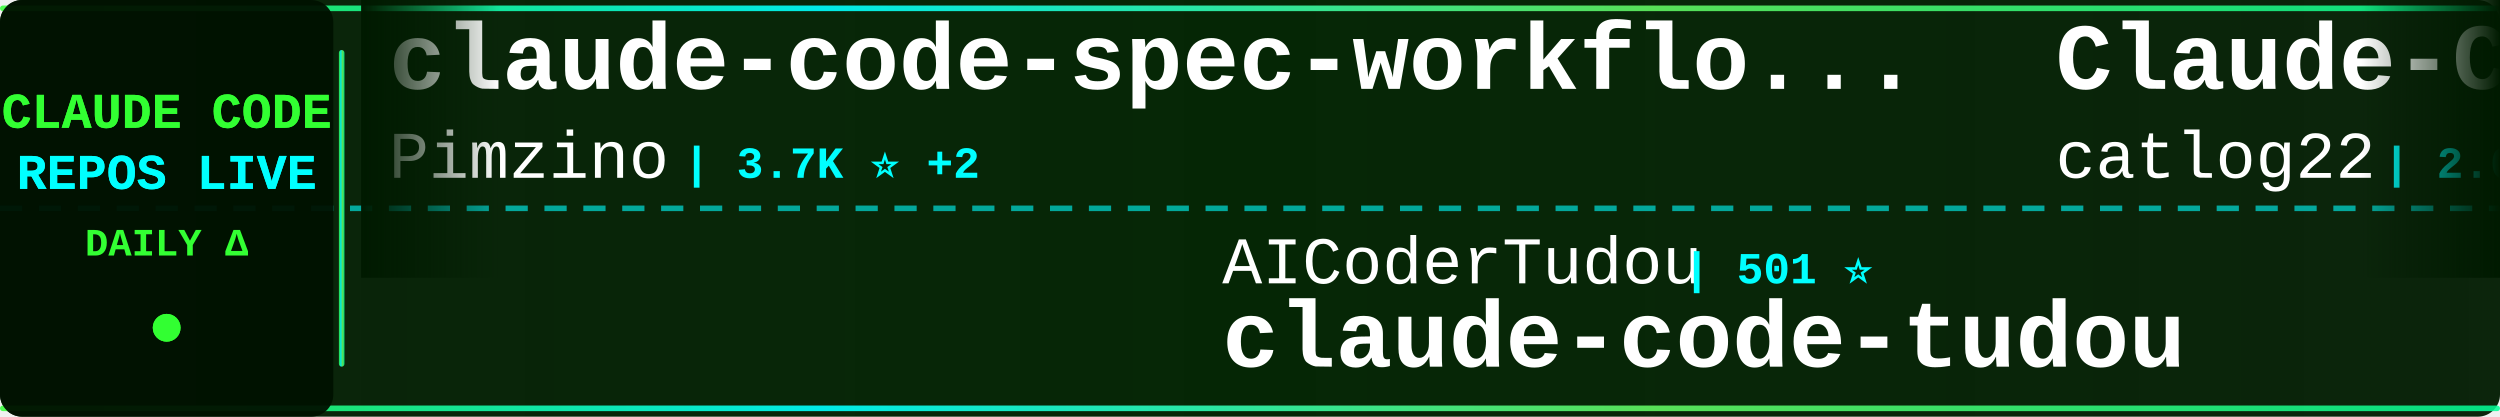
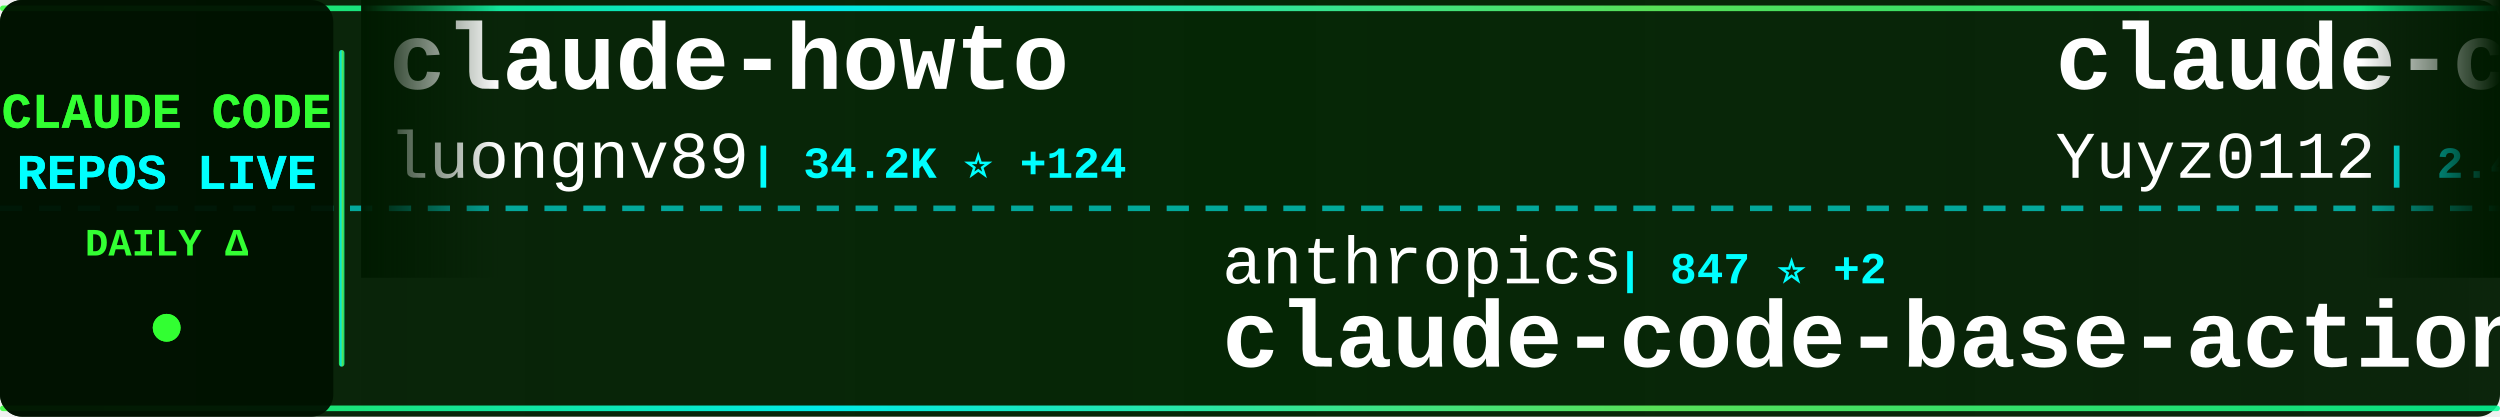
<svg xmlns="http://www.w3.org/2000/svg" width="900" height="150">
  <defs>
    <linearGradient id="tickerBg" x1="0%" y1="0%" x2="100%" y2="0%">
      <stop offset="0%" style="stop-color:#001a00;stop-opacity:0.95" />
      <stop offset="50%" style="stop-color:#002200;stop-opacity:0.98" />
      <stop offset="100%" style="stop-color:#001a00;stop-opacity:0.95" />
    </linearGradient>
    <linearGradient id="borderGrad" x1="0%" y1="0%" x2="100%" y2="0%">
      <stop offset="0%" style="stop-color:#33ff33;stop-opacity:0.85">
        <animate attributeName="stop-opacity" values="0.85;1;0.85" dur="2s" repeatCount="indefinite" />
      </stop>
      <stop offset="33%" style="stop-color:#00ffff;stop-opacity:0.9">
        <animate attributeName="stop-opacity" values="0.9;1;0.9" dur="2.2s" repeatCount="indefinite" />
      </stop>
      <stop offset="66%" style="stop-color:#66ff66;stop-opacity:0.85">
        <animate attributeName="stop-opacity" values="0.85;1;0.85" dur="1.8s" repeatCount="indefinite" />
      </stop>
      <stop offset="100%" style="stop-color:#00ff99;stop-opacity:0.85">
        <animate attributeName="stop-opacity" values="0.85;1;0.85" dur="2s" repeatCount="indefinite" />
      </stop>
    </linearGradient>
    <filter id="textGlow">
      <feGaussianBlur stdDeviation="0.1" result="coloredBlur" />
      <feMerge>
        <feMergeNode in="coloredBlur" />
        <feMergeNode in="SourceGraphic" />
      </feMerge>
    </filter>
    <filter id="metricGlow">
      <feGaussianBlur stdDeviation="0.2" result="coloredBlur" />
      <feMerge>
        <feMergeNode in="coloredBlur" />
        <feMergeNode in="SourceGraphic" />
      </feMerge>
    </filter>
    <linearGradient id="leftFade" x1="0%" y1="0%" x2="100%" y2="0%">
      <stop offset="0%" style="stop-color:#001a00;stop-opacity:1" />
      <stop offset="100%" style="stop-color:#001a00;stop-opacity:0" />
    </linearGradient>
    <linearGradient id="rightFade" x1="0%" y1="0%" x2="100%" y2="0%">
      <stop offset="0%" style="stop-color:#001a00;stop-opacity:0" />
      <stop offset="100%" style="stop-color:#001a00;stop-opacity:1" />
    </linearGradient>
  </defs>
  <rect width="900" height="150" fill="url(#tickerBg)" rx="8" />
  <rect x="0" y="2" width="900" height="2" fill="url(#borderGrad)" rx="1" />
  <rect x="0" y="146" width="900" height="2" fill="url(#borderGrad)" rx="1" />
  <line x1="0" y1="75" x2="900" y2="75" stroke="#00ffff" stroke-width="2" stroke-dasharray="8 6" opacity="0.6" />
  <rect x="0" y="0" width="120" height="150" fill="#001100" opacity="0.95" rx="8" />
  <text x="60" y="46" font-family="'Courier New', monospace" font-size="18" font-weight="bold" fill="#33ff33" text-anchor="middle" filter="url(#textGlow)">
    CLAUDE CODE
  </text>
  <text x="60" y="68" font-family="'Courier New', monospace" font-size="18" font-weight="bold" fill="#00ffff" text-anchor="middle" filter="url(#textGlow)">
    REPOS LIVE
  </text>
  <text x="60" y="92" font-family="'Courier New', monospace" font-size="14" font-weight="bold" fill="#33ff33" text-anchor="middle">
    DAILY Δ
  </text>
  <circle cx="60" cy="118" r="5" fill="#33ff33" filter="url(#metricGlow)">
    <animate attributeName="r" values="4;6;4" dur="1.5s" repeatCount="indefinite" />
    <animate attributeName="opacity" values="0.6;1;0.6" dur="1.5s" repeatCount="indefinite" />
  </circle>
  <rect x="122" y="18" width="2" height="114" fill="url(#borderGrad)" rx="1" />
  <clipPath id="tickerClip">
    <rect x="130" y="0" width="770" height="150" />
  </clipPath>
  <g clip-path="url(#tickerClip)">
    <g id="tickerItems">
      <animateTransform attributeName="transform" attributeType="XML" type="translate" from="0 0" to="-3000 0" dur="54s" repeatCount="indefinite" />
      <g transform="translate(0, 0)">
-         <text x="140" y="32" font-family="'Courier New', monospace" font-size="34" font-weight="bold" fill="#ffffff">claude-code-spec-workflo...</text>
-         <text x="140" y="64" font-family="'Courier New', monospace" font-size="24" font-weight="normal" fill="#ffffff" opacity="1.0">Pimzino</text>
-         <text x="246" y="64" font-family="'Courier New', monospace" font-size="16" font-weight="bold" fill="#00ffff"> | 3.7K ⭐ +2</text>
+         <text x="140" y="32" font-family="'Courier New', monospace" font-size="34" font-weight="bold" fill="#ffffff">claude-howto</text>
+         <text x="140" y="64" font-family="'Courier New', monospace" font-size="24" font-weight="normal" fill="#ffffff" opacity="1.0">luongnv89</text>
+         <text x="270" y="64" font-family="'Courier New', monospace" font-size="16" font-weight="bold" fill="#00ffff"> | 34.2K ⭐ +124</text>
      </g>
      <g transform="translate(300, 0)">
-         <text x="140" y="102" font-family="'Courier New', monospace" font-size="24" font-weight="normal" fill="#ffffff" opacity="1.0">AICoderTudou</text>
-         <text x="306" y="102" font-family="'Courier New', monospace" font-size="16" font-weight="bold" fill="#00ffff"> | 501 ⭐</text>
-         <text x="140" y="132" font-family="'Courier New', monospace" font-size="34" font-weight="bold" fill="#ffffff">claude-code-tudou</text>
+         <text x="140" y="102" font-family="'Courier New', monospace" font-size="24" font-weight="normal" fill="#ffffff" opacity="1.0">anthropics</text>
+         <text x="282" y="102" font-family="'Courier New', monospace" font-size="16" font-weight="bold" fill="#00ffff"> | 847 ⭐ +2</text>
+         <text x="140" y="132" font-family="'Courier New', monospace" font-size="34" font-weight="bold" fill="#ffffff">claude-code-base-action</text>
      </g>
      <g transform="translate(600, 0)">
-         <text x="140" y="32" font-family="'Courier New', monospace" font-size="34" font-weight="bold" fill="#ffffff">Claude-Code-Workflow</text>
-         <text x="140" y="64" font-family="'Courier New', monospace" font-size="24" font-weight="normal" fill="#ffffff" opacity="1.0">catlog22</text>
-         <text x="258" y="64" font-family="'Courier New', monospace" font-size="16" font-weight="bold" fill="#00ffff"> | 2.0K ⭐ +9</text>
+         <text x="140" y="32" font-family="'Courier New', monospace" font-size="34" font-weight="bold" fill="#ffffff">claude-code-reverse</text>
+         <text x="140" y="64" font-family="'Courier New', monospace" font-size="24" font-weight="normal" fill="#ffffff" opacity="1.0">Yuyz0112</text>
+         <text x="258" y="64" font-family="'Courier New', monospace" font-size="16" font-weight="bold" fill="#00ffff"> | 2.4K ⭐ +1</text>
      </g>
      <g transform="translate(900, 0)">
-         <text x="140" y="102" font-family="'Courier New', monospace" font-size="24" font-weight="normal" fill="#ffffff" opacity="1.0">alirezarezvani</text>
-         <text x="330" y="102" font-family="'Courier New', monospace" font-size="16" font-weight="bold" fill="#00ffff"> | 16.2K ⭐ +98</text>
-         <text x="140" y="132" font-family="'Courier New', monospace" font-size="34" font-weight="bold" fill="#ffffff">claude-skills</text>
+         <text x="140" y="102" font-family="'Courier New', monospace" font-size="24" font-weight="normal" fill="#ffffff" opacity="1.0">lintsinghua</text>
+         <text x="294" y="102" font-family="'Courier New', monospace" font-size="16" font-weight="bold" fill="#00ffff"> | 3.4K ⭐ +12</text>
+         <text x="140" y="132" font-family="'Courier New', monospace" font-size="34" font-weight="bold" fill="#ffffff">claude-code-book</text>
      </g>
      <g transform="translate(1200, 0)">
-         <text x="140" y="32" font-family="'Courier New', monospace" font-size="34" font-weight="bold" fill="#ffffff">ralph</text>
-         <text x="140" y="64" font-family="'Courier New', monospace" font-size="24" font-weight="normal" fill="#ffffff" opacity="1.0">snarktank</text>
-         <text x="270" y="64" font-family="'Courier New', monospace" font-size="16" font-weight="bold" fill="#00ffff"> | 19.5K ⭐ +69</text>
+         <text x="140" y="32" font-family="'Courier New', monospace" font-size="34" font-weight="bold" fill="#ffffff">claude-code-best-practic...</text>
+         <text x="140" y="64" font-family="'Courier New', monospace" font-size="24" font-weight="normal" fill="#ffffff" opacity="1.0">shanraisshan</text>
+         <text x="306" y="64" font-family="'Courier New', monospace" font-size="16" font-weight="bold" fill="#00ffff"> | 54.9K ⭐ +187</text>
      </g>
      <g transform="translate(1500, 0)">
-         <text x="140" y="102" font-family="'Courier New', monospace" font-size="24" font-weight="normal" fill="#ffffff" opacity="1.0">mehmoodosman</text>
-         <text x="306" y="102" font-family="'Courier New', monospace" font-size="16" font-weight="bold" fill="#00ffff"> | 168 ⭐</text>
-         <text x="140" y="132" font-family="'Courier New', monospace" font-size="34" font-weight="bold" fill="#ffffff">claude-code</text>
+         <text x="140" y="102" font-family="'Courier New', monospace" font-size="24" font-weight="normal" fill="#ffffff" opacity="1.0">anthropics</text>
+         <text x="282" y="102" font-family="'Courier New', monospace" font-size="16" font-weight="bold" fill="#00ffff"> | 140.7K ⭐ +525</text>
+         <text x="140" y="132" font-family="'Courier New', monospace" font-size="34" font-weight="bold" fill="#ffffff">skills</text>
      </g>
      <g transform="translate(1800, 0)">
-         <text x="140" y="32" font-family="'Courier New', monospace" font-size="34" font-weight="bold" fill="#ffffff">claude-code-cli</text>
-         <text x="140" y="64" font-family="'Courier New', monospace" font-size="24" font-weight="normal" fill="#ffffff" opacity="1.0">huangserva</text>
-         <text x="282" y="64" font-family="'Courier New', monospace" font-size="16" font-weight="bold" fill="#00ffff"> | 588 ⭐</text>
+         <text x="140" y="32" font-family="'Courier New', monospace" font-size="34" font-weight="bold" fill="#ffffff">claude-code-showcase</text>
+         <text x="140" y="64" font-family="'Courier New', monospace" font-size="24" font-weight="normal" fill="#ffffff" opacity="1.0">ChrisWiles</text>
+         <text x="282" y="64" font-family="'Courier New', monospace" font-size="16" font-weight="bold" fill="#00ffff"> | 5.9K ⭐ +3</text>
      </g>
      <g transform="translate(2100, 0)">
-         <text x="140" y="102" font-family="'Courier New', monospace" font-size="24" font-weight="normal" fill="#ffffff" opacity="1.0">jarmuine</text>
-         <text x="258" y="102" font-family="'Courier New', monospace" font-size="16" font-weight="bold" fill="#00ffff"> | 2.2K ⭐ +3</text>
-         <text x="140" y="132" font-family="'Courier New', monospace" font-size="34" font-weight="bold" fill="#ffffff">claude-code</text>
-       </g>
-       <g transform="translate(2400, 0)">
-         <text x="140" y="32" font-family="'Courier New', monospace" font-size="34" font-weight="bold" fill="#ffffff">claude-code-plugins-plus...</text>
-         <text x="140" y="64" font-family="'Courier New', monospace" font-size="24" font-weight="normal" fill="#ffffff" opacity="1.0">jeremylongshore</text>
-         <text x="342" y="64" font-family="'Courier New', monospace" font-size="16" font-weight="bold" fill="#00ffff"> | 2.2K ⭐ +2</text>
-       </g>
-       <g transform="translate(2700, 0)">
        <text x="140" y="102" font-family="'Courier New', monospace" font-size="24" font-weight="normal" fill="#ffffff" opacity="1.0">T-Lab-CUHKSZ</text>
        <text x="306" y="102" font-family="'Courier New', monospace" font-size="16" font-weight="bold" fill="#00ffff"> | 314 ⭐ +1</text>
        <text x="140" y="132" font-family="'Courier New', monospace" font-size="34" font-weight="bold" fill="#ffffff">claude-code</text>
      </g>
+       <g transform="translate(2400, 0)">
+         <text x="140" y="32" font-family="'Courier New', monospace" font-size="34" font-weight="bold" fill="#ffffff">claude-code-proxy</text>
+         <text x="140" y="64" font-family="'Courier New', monospace" font-size="24" font-weight="normal" fill="#ffffff" opacity="1.0">1rgs</text>
+         <text x="210" y="64" font-family="'Courier New', monospace" font-size="16" font-weight="bold" fill="#00ffff"> | 3.6K ⭐ +4</text>
+       </g>
+       <g transform="translate(2700, 0)">
+         <text x="140" y="102" font-family="'Courier New', monospace" font-size="24" font-weight="normal" fill="#ffffff" opacity="1.0">chauncygu</text>
+         <text x="270" y="102" font-family="'Courier New', monospace" font-size="16" font-weight="bold" fill="#00ffff"> | 2.5K ⭐ +10</text>
+         <text x="140" y="132" font-family="'Courier New', monospace" font-size="34" font-weight="bold" fill="#ffffff">collection-claude-code-s...</text>
+       </g>
      <g transform="translate(3000, 0)">
-         <text x="140" y="32" font-family="'Courier New', monospace" font-size="34" font-weight="bold" fill="#ffffff">claude-code-spec-workflo...</text>
-         <text x="140" y="64" font-family="'Courier New', monospace" font-size="24" font-weight="normal" fill="#ffffff" opacity="1.0">Pimzino</text>
-         <text x="246" y="64" font-family="'Courier New', monospace" font-size="16" font-weight="bold" fill="#00ffff"> | 3.7K ⭐ +2</text>
+         <text x="140" y="32" font-family="'Courier New', monospace" font-size="34" font-weight="bold" fill="#ffffff">claude-howto</text>
+         <text x="140" y="64" font-family="'Courier New', monospace" font-size="24" font-weight="normal" fill="#ffffff" opacity="1.0">luongnv89</text>
+         <text x="270" y="64" font-family="'Courier New', monospace" font-size="16" font-weight="bold" fill="#00ffff"> | 34.2K ⭐ +124</text>
      </g>
      <g transform="translate(3300, 0)">
-         <text x="140" y="102" font-family="'Courier New', monospace" font-size="24" font-weight="normal" fill="#ffffff" opacity="1.0">AICoderTudou</text>
-         <text x="306" y="102" font-family="'Courier New', monospace" font-size="16" font-weight="bold" fill="#00ffff"> | 501 ⭐</text>
-         <text x="140" y="132" font-family="'Courier New', monospace" font-size="34" font-weight="bold" fill="#ffffff">claude-code-tudou</text>
+         <text x="140" y="102" font-family="'Courier New', monospace" font-size="24" font-weight="normal" fill="#ffffff" opacity="1.0">anthropics</text>
+         <text x="282" y="102" font-family="'Courier New', monospace" font-size="16" font-weight="bold" fill="#00ffff"> | 847 ⭐ +2</text>
+         <text x="140" y="132" font-family="'Courier New', monospace" font-size="34" font-weight="bold" fill="#ffffff">claude-code-base-action</text>
      </g>
      <g transform="translate(3600, 0)">
-         <text x="140" y="32" font-family="'Courier New', monospace" font-size="34" font-weight="bold" fill="#ffffff">Claude-Code-Workflow</text>
-         <text x="140" y="64" font-family="'Courier New', monospace" font-size="24" font-weight="normal" fill="#ffffff" opacity="1.0">catlog22</text>
-         <text x="258" y="64" font-family="'Courier New', monospace" font-size="16" font-weight="bold" fill="#00ffff"> | 2.0K ⭐ +9</text>
+         <text x="140" y="32" font-family="'Courier New', monospace" font-size="34" font-weight="bold" fill="#ffffff">claude-code-reverse</text>
+         <text x="140" y="64" font-family="'Courier New', monospace" font-size="24" font-weight="normal" fill="#ffffff" opacity="1.0">Yuyz0112</text>
+         <text x="258" y="64" font-family="'Courier New', monospace" font-size="16" font-weight="bold" fill="#00ffff"> | 2.4K ⭐ +1</text>
      </g>
      <g transform="translate(3900, 0)">
-         <text x="140" y="102" font-family="'Courier New', monospace" font-size="24" font-weight="normal" fill="#ffffff" opacity="1.0">alirezarezvani</text>
-         <text x="330" y="102" font-family="'Courier New', monospace" font-size="16" font-weight="bold" fill="#00ffff"> | 16.2K ⭐ +98</text>
-         <text x="140" y="132" font-family="'Courier New', monospace" font-size="34" font-weight="bold" fill="#ffffff">claude-skills</text>
+         <text x="140" y="102" font-family="'Courier New', monospace" font-size="24" font-weight="normal" fill="#ffffff" opacity="1.0">lintsinghua</text>
+         <text x="294" y="102" font-family="'Courier New', monospace" font-size="16" font-weight="bold" fill="#00ffff"> | 3.4K ⭐ +12</text>
+         <text x="140" y="132" font-family="'Courier New', monospace" font-size="34" font-weight="bold" fill="#ffffff">claude-code-book</text>
      </g>
    </g>
  </g>
  <rect x="130" y="0" width="50" height="100" fill="url(#leftFade)" />
  <rect x="850" y="0" width="50" height="100" fill="url(#rightFade)" />
</svg>
